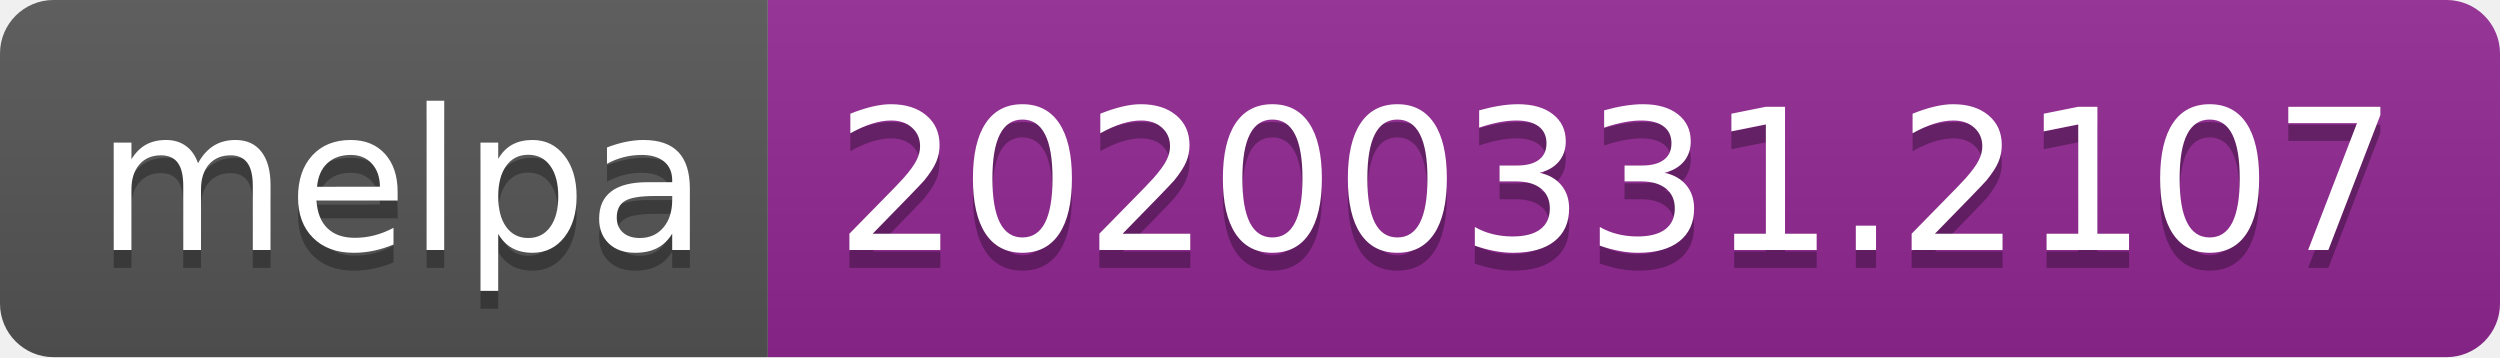
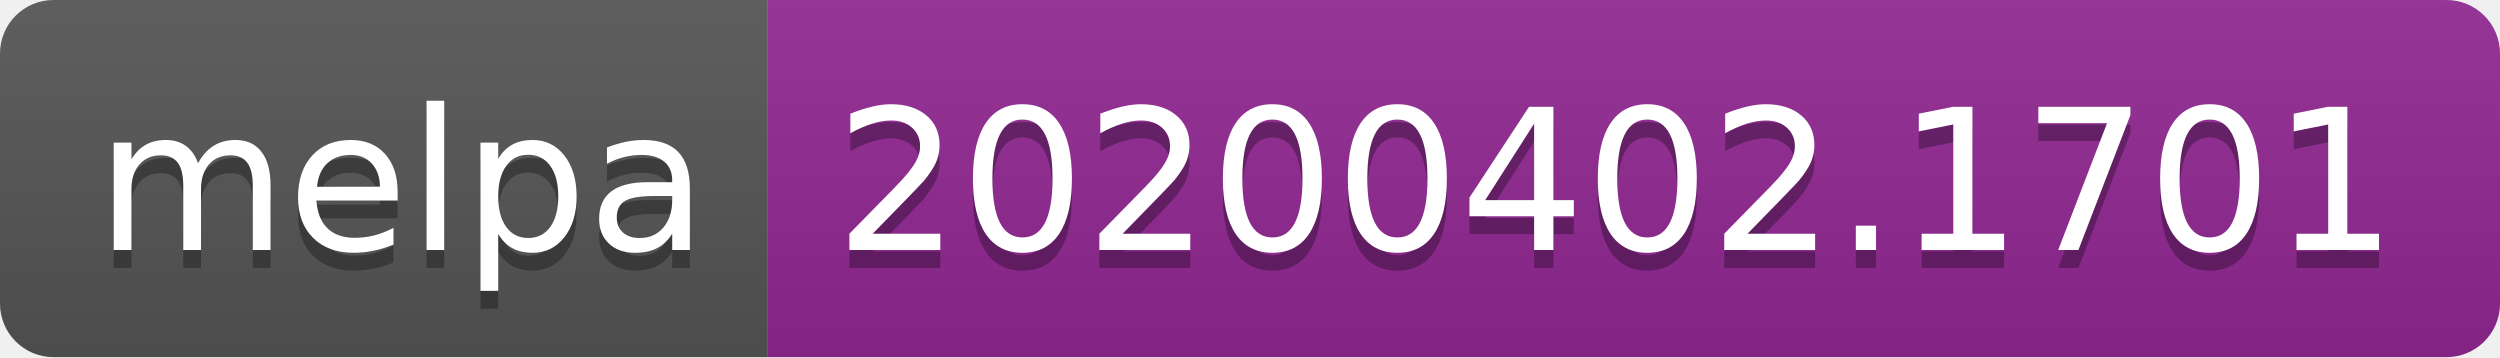
<svg xmlns="http://www.w3.org/2000/svg" width="140" height="20">
  <linearGradient id="b" x2="0" y2="100%">
    <stop offset="0" stop-color="#bbb" stop-opacity=".1" />
    <stop offset="1" stop-opacity=".1" />
  </linearGradient>
  <clipPath id="a">
    <rect width="140" height="20" rx="3" fill="#fff" />
  </clipPath>
  <g clip-path="url(#a)">
    <path fill="#555" d="M0 0h43v20H0z" />
    <path fill="#922793" d="M43 0h97v20H43z" />
    <path fill="url(#b)" d="M0 0h140v20H0z" />
  </g>
  <g fill="#fff" text-anchor="middle" font-family="DejaVu Sans,Verdana,Geneva,sans-serif" font-size="110">
    <text x="225" y="150" fill="#010101" fill-opacity=".3" transform="scale(.1)" textLength="330">melpa</text>
    <text x="225" y="140" transform="scale(.1)" textLength="330">melpa</text>
-     <text x="905" y="150" fill="#010101" fill-opacity=".3" transform="scale(.1)" textLength="870">20200331.2107</text>
-     <text x="905" y="140" transform="scale(.1)" textLength="870">20200331.2107</text>
+     <text x="905" y="150" fill="#010101" fill-opacity=".3" transform="scale(.1)" textLength="870">20200402.1701</text>
+     <text x="905" y="140" transform="scale(.1)" textLength="870">20200402.1701</text>
  </g>
</svg>
